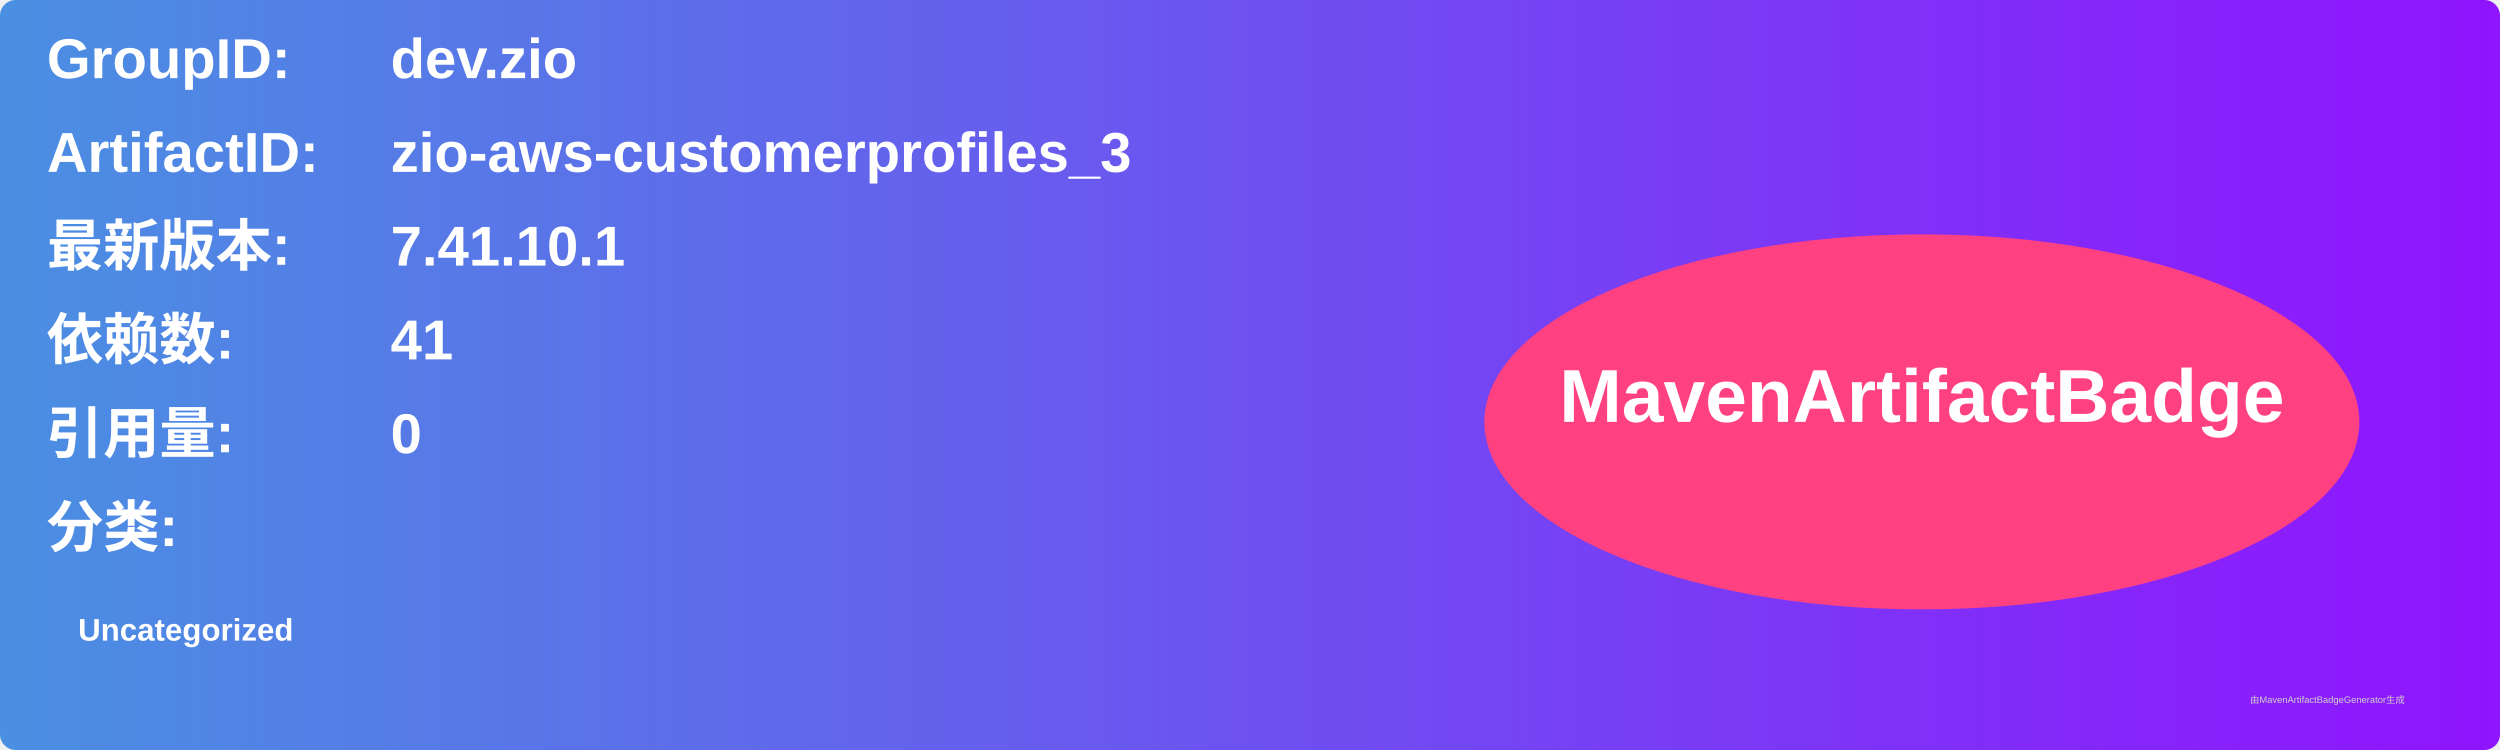
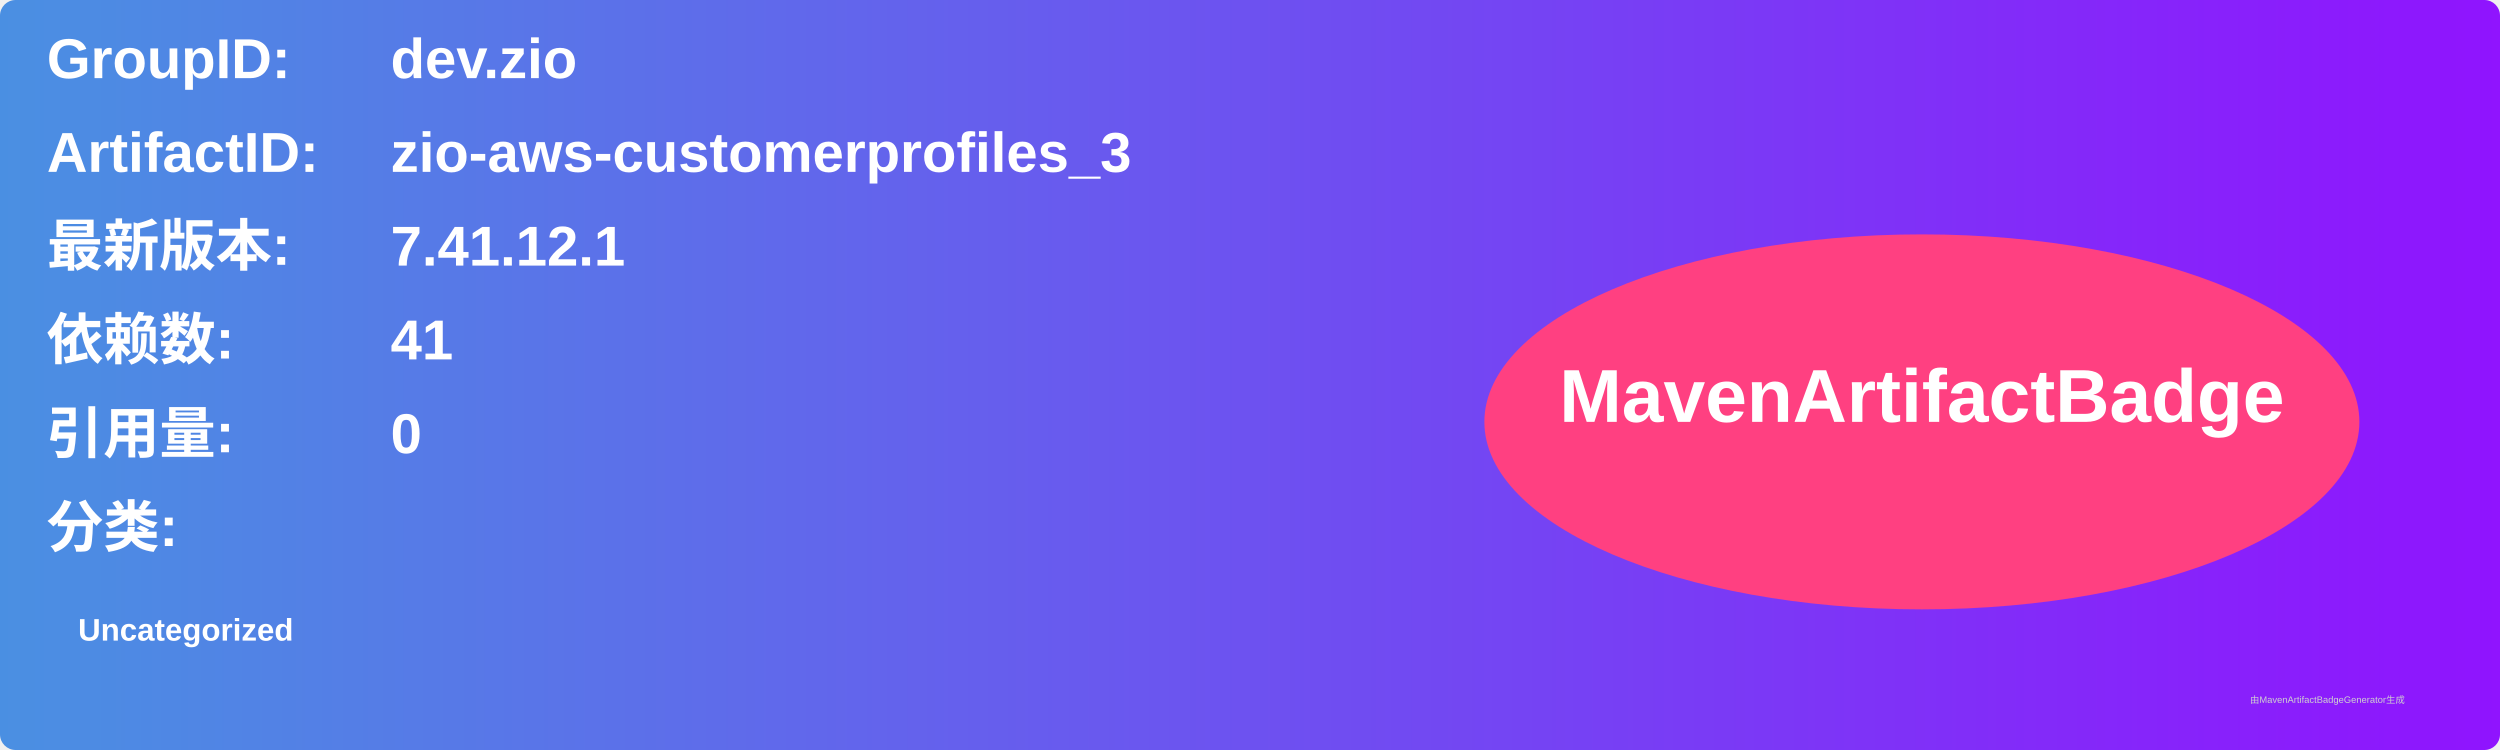
<svg xmlns="http://www.w3.org/2000/svg" width="800" height="240" viewBox="0 0 800 240">
  <linearGradient id="grad" x1="0%" y1="0%" x2="100%" y2="0%">
    <stop offset="0%" stop-color="#4a90e2" />
    <stop offset="100%" stop-color="#9013fe" />
  </linearGradient>
  <rect width="100%" height="100%" rx="5" ry="5" fill="url(#grad)" />
  <g transform="translate(15, 15)">
    <text x="0" y="10" font-family="Arial" font-size="18" fill="white" font-weight="bold" width="260">GroupID:</text>
    <text x="110" y="10" font-family="Arial" font-size="18" fill="white" font-weight="bold" width="460">dev.zio</text>
    <text x="0" y="40" font-family="Arial" font-size="18" fill="white" font-weight="bold" width="260">ArtifactID:</text>
    <text x="110" y="40" font-family="Arial" font-size="18" fill="white" font-weight="bold" width="460">zio-aws-customerprofiles_3</text>
    <text x="0" y="70" font-family="Arial" font-size="18" fill="white" font-weight="bold">最新版本:</text>
    <text x="110" y="70" font-family="Arial" font-size="18" fill="white" font-weight="bold">
-       <tspan font-weight="bold">7.41.10.1</tspan>
+       <tspan font-weight="bold">7.41.12.1</tspan>
    </text>
    <text x="0" y="100" font-family="Arial" font-size="18" fill="white" font-weight="bold">依赖数: </text>
    <text x="110" y="100" font-family="Arial" font-size="18" fill="white">
      <tspan font-weight="bold">41</tspan>
    </text>
    <text x="0" y="130" font-family="Arial" font-size="18" fill="white" font-weight="bold">引用量: </text>
    <text x="110" y="130" font-family="Arial" font-size="18" fill="white">
      <tspan font-weight="bold">0</tspan>
    </text>
    <text x="0" y="160" font-family="Arial" font-size="18" fill="white" font-weight="bold">分类:</text>
    <text x="10" y="190" font-family="Arial" font-size="10" fill="white">
      <tspan font-weight="bold">Uncategorized</tspan>
    </text>
    <ellipse cx="600" cy="120" rx="140" ry="60" fill="#ff4081" />
    <text x="600" y="120" text-anchor="middle" font-family="Arial" font-size="24" fill="white" font-weight="bold">MavenArtifactBadge</text>
  </g>
  <text x="720" y="225" font-family="Arial" font-size="3" fill="#d0d0d0">由MavenArtifactBadgeGenerator生成</text>
</svg>
